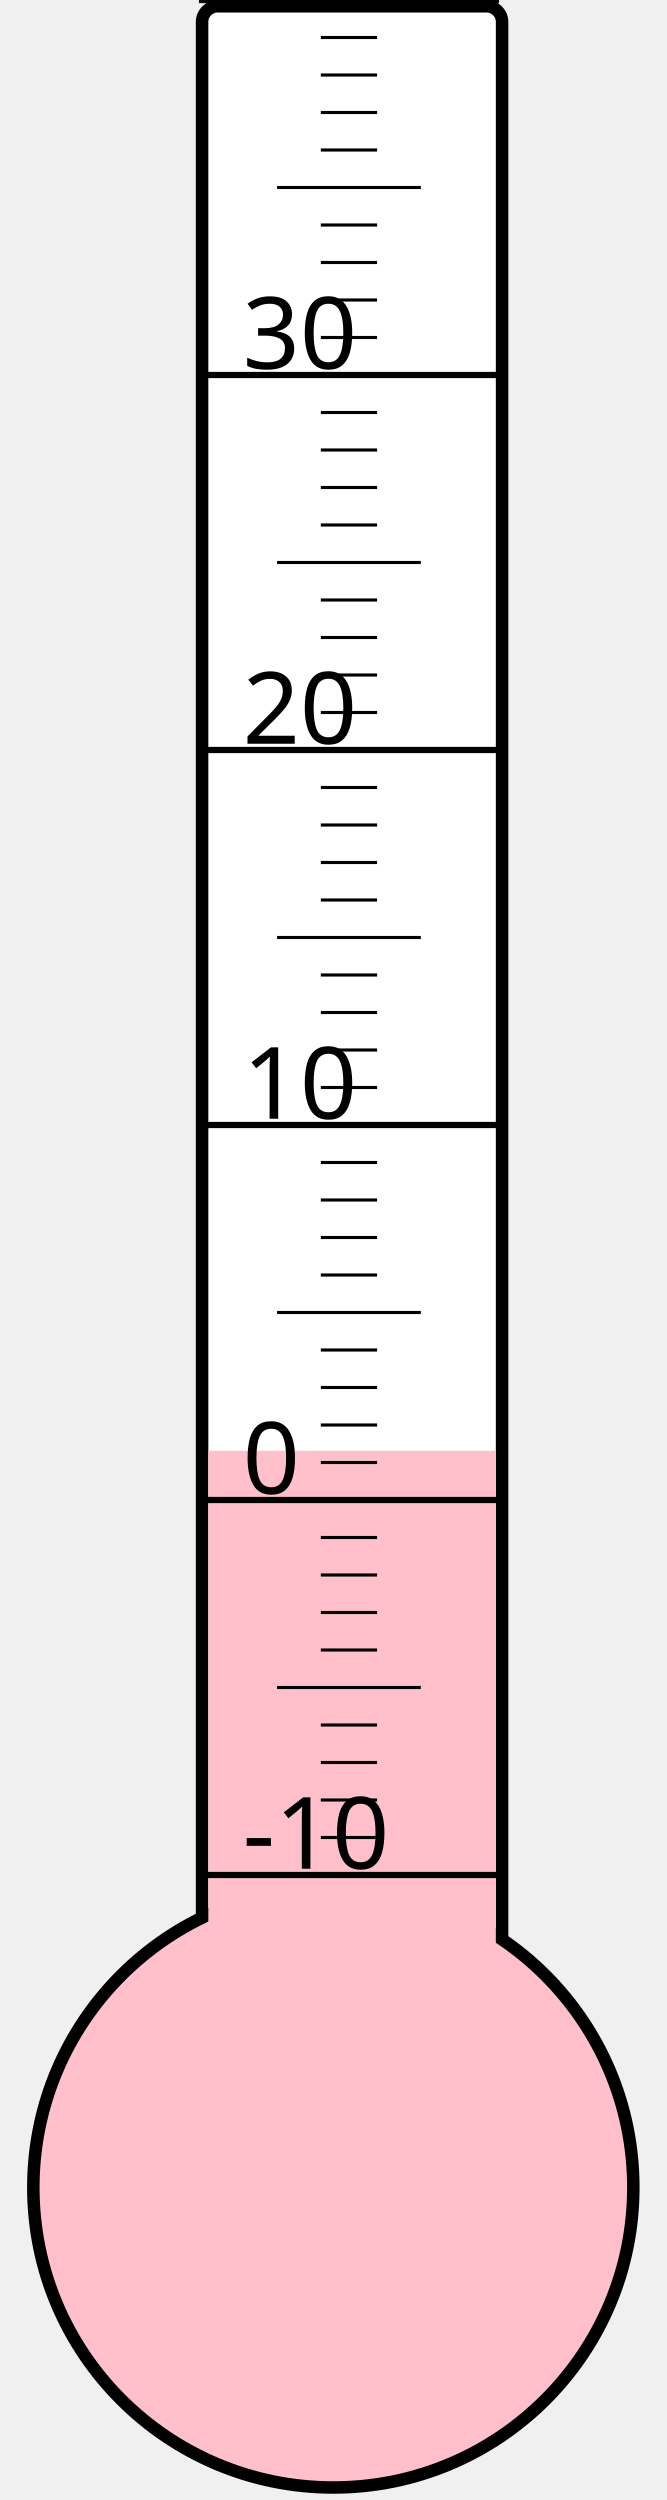
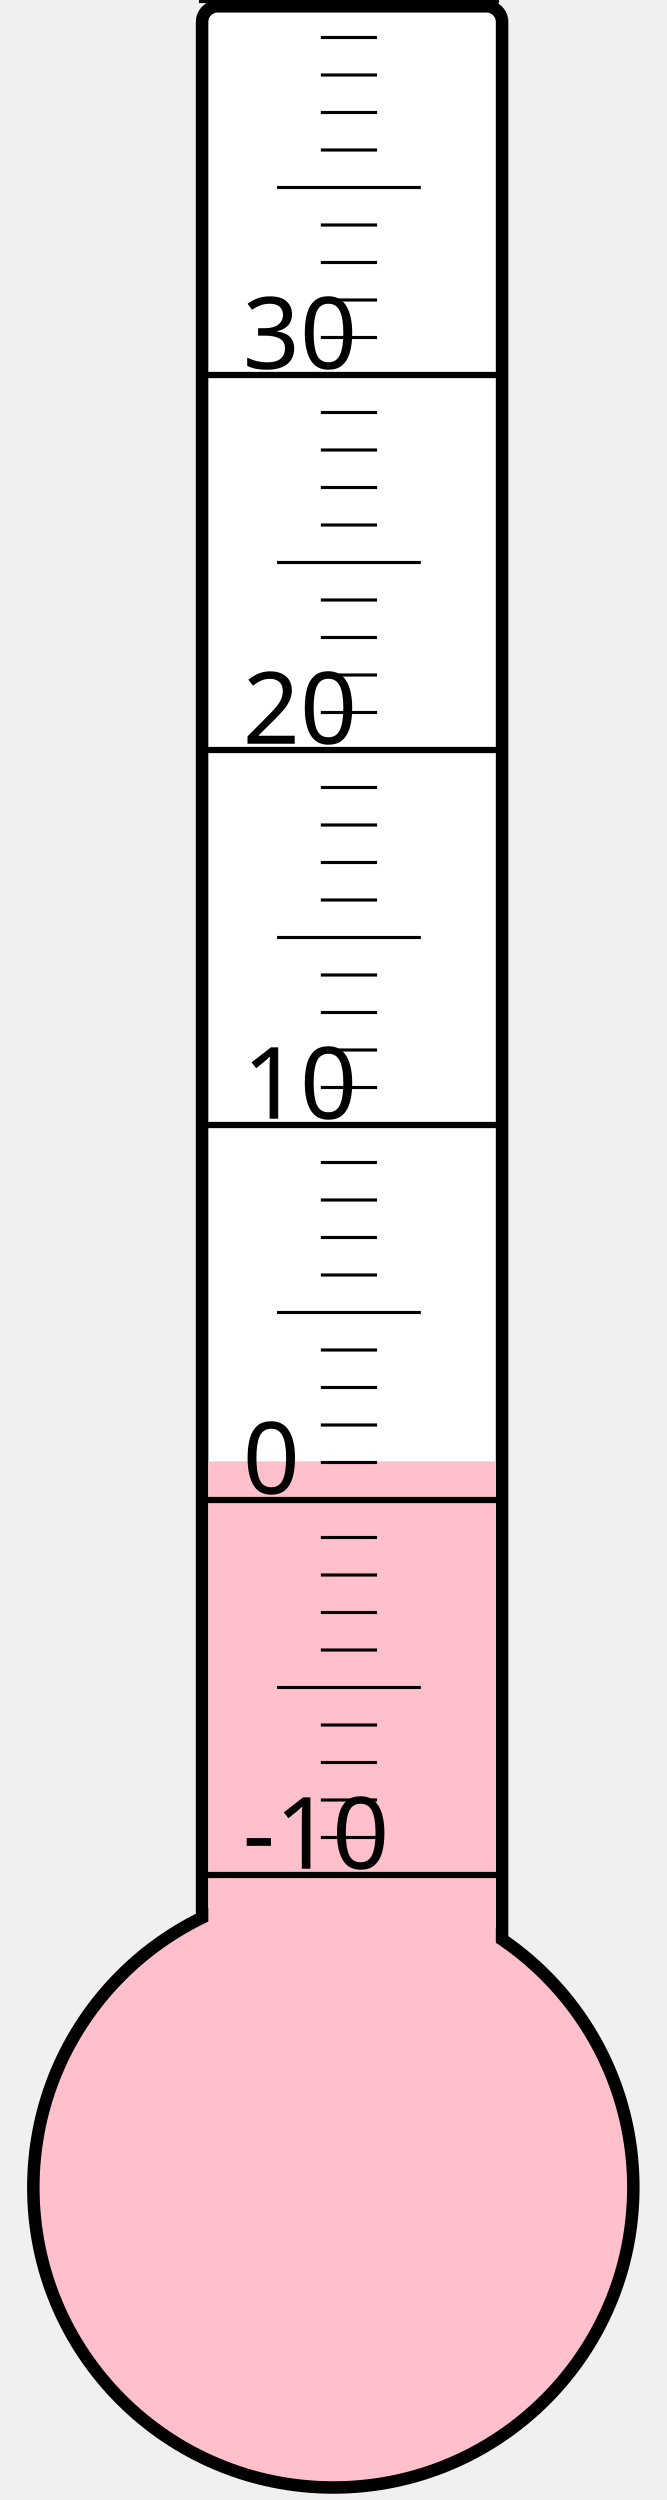
<svg xmlns="http://www.w3.org/2000/svg" width="40px" height="150px" viewBox="0 0 200 800">
  <rect width="200" height="800" x="0" y="0" style="fill: #ffffeb; fill-opacity: 0;" />
  <rect width="96" height="680" x="58" y="2" rx="5" ry="5" style="fill: white; fill-opacity: 1; stroke: black; stroke-width: 4;" />
  <circle cx="100" cy="700" r="96" style="fill: pink; stroke: black; stroke-width: 4;" />
-   <rect width="92" height="235.75" x="60" y="464.25" style="fill: pink; fill-opacity: 1; stroke-width: 0;" />
+   <rect width="92" height="232.375" x="60" y="467.625" style="fill: pink; fill-opacity: 1; stroke-width: 0;" />
  <text x="71" y="598" style="font-family: sans-serif; font-size: 24pt;">-10</text>
  <text x="71" y="478" style="font-family: sans-serif; font-size: 24pt;">0</text>
  <text x="71" y="358" style="font-family: sans-serif; font-size: 24pt;">10</text>
  <text x="71" y="238" style="font-family: sans-serif; font-size: 24pt;">20</text>
  <text x="71" y="118" style="font-family: sans-serif; font-size: 24pt;">30</text>
  <g style="stroke: black;">
    <line x1="57" y1="600" x2="153" y2="600" style="stroke-width: 2;" />
    <line x1="96" y1="588" x2="114" y2="588" style="stroke-width: 1;" />
    <line x1="96" y1="576" x2="114" y2="576" style="stroke-width: 1;" />
    <line x1="96" y1="564" x2="114" y2="564" style="stroke-width: 1;" />
    <line x1="96" y1="552" x2="114" y2="552" style="stroke-width: 1;" />
    <line x1="82" y1="540" x2="128" y2="540" style="stroke-width: 1;" />
    <line x1="96" y1="528" x2="114" y2="528" style="stroke-width: 1;" />
    <line x1="96" y1="516" x2="114" y2="516" style="stroke-width: 1;" />
    <line x1="96" y1="504" x2="114" y2="504" style="stroke-width: 1;" />
    <line x1="96" y1="492" x2="114" y2="492" style="stroke-width: 1;" />
    <line x1="57" y1="480" x2="153" y2="480" style="stroke-width: 2;" />
    <line x1="96" y1="468" x2="114" y2="468" style="stroke-width: 1;" />
    <line x1="96" y1="456" x2="114" y2="456" style="stroke-width: 1;" />
    <line x1="96" y1="444" x2="114" y2="444" style="stroke-width: 1;" />
    <line x1="96" y1="432" x2="114" y2="432" style="stroke-width: 1;" />
    <line x1="82" y1="420" x2="128" y2="420" style="stroke-width: 1;" />
    <line x1="96" y1="408" x2="114" y2="408" style="stroke-width: 1;" />
    <line x1="96" y1="396" x2="114" y2="396" style="stroke-width: 1;" />
    <line x1="96" y1="384" x2="114" y2="384" style="stroke-width: 1;" />
    <line x1="96" y1="372" x2="114" y2="372" style="stroke-width: 1;" />
    <line x1="57" y1="360" x2="153" y2="360" style="stroke-width: 2;" />
    <line x1="96" y1="348" x2="114" y2="348" style="stroke-width: 1;" />
    <line x1="96" y1="336" x2="114" y2="336" style="stroke-width: 1;" />
    <line x1="96" y1="324" x2="114" y2="324" style="stroke-width: 1;" />
    <line x1="96" y1="312" x2="114" y2="312" style="stroke-width: 1;" />
    <line x1="82" y1="300" x2="128" y2="300" style="stroke-width: 1;" />
    <line x1="96" y1="288" x2="114" y2="288" style="stroke-width: 1;" />
    <line x1="96" y1="276" x2="114" y2="276" style="stroke-width: 1;" />
    <line x1="96" y1="264" x2="114" y2="264" style="stroke-width: 1;" />
    <line x1="96" y1="252" x2="114" y2="252" style="stroke-width: 1;" />
    <line x1="57" y1="240" x2="153" y2="240" style="stroke-width: 2;" />
    <line x1="96" y1="228" x2="114" y2="228" style="stroke-width: 1;" />
    <line x1="96" y1="216" x2="114" y2="216" style="stroke-width: 1;" />
    <line x1="96" y1="204" x2="114" y2="204" style="stroke-width: 1;" />
    <line x1="96" y1="192" x2="114" y2="192" style="stroke-width: 1;" />
    <line x1="82" y1="180" x2="128" y2="180" style="stroke-width: 1;" />
    <line x1="96" y1="168" x2="114" y2="168" style="stroke-width: 1;" />
    <line x1="96" y1="156" x2="114" y2="156" style="stroke-width: 1;" />
    <line x1="96" y1="144" x2="114" y2="144" style="stroke-width: 1;" />
    <line x1="96" y1="132" x2="114" y2="132" style="stroke-width: 1;" />
    <line x1="57" y1="120" x2="153" y2="120" style="stroke-width: 2;" />
    <line x1="96" y1="108" x2="114" y2="108" style="stroke-width: 1;" />
    <line x1="96" y1="96" x2="114" y2="96" style="stroke-width: 1;" />
    <line x1="96" y1="84" x2="114" y2="84" style="stroke-width: 1;" />
    <line x1="96" y1="72" x2="114" y2="72" style="stroke-width: 1;" />
    <line x1="82" y1="60" x2="128" y2="60" style="stroke-width: 1;" />
    <line x1="96" y1="48" x2="114" y2="48" style="stroke-width: 1;" />
    <line x1="96" y1="36" x2="114" y2="36" style="stroke-width: 1;" />
    <line x1="96" y1="24" x2="114" y2="24" style="stroke-width: 1;" />
    <line x1="96" y1="12" x2="114" y2="12" style="stroke-width: 1;" />
    <line x1="57" y1="0" x2="153" y2="0" style="stroke-width: 2;" />
  </g>
</svg>
